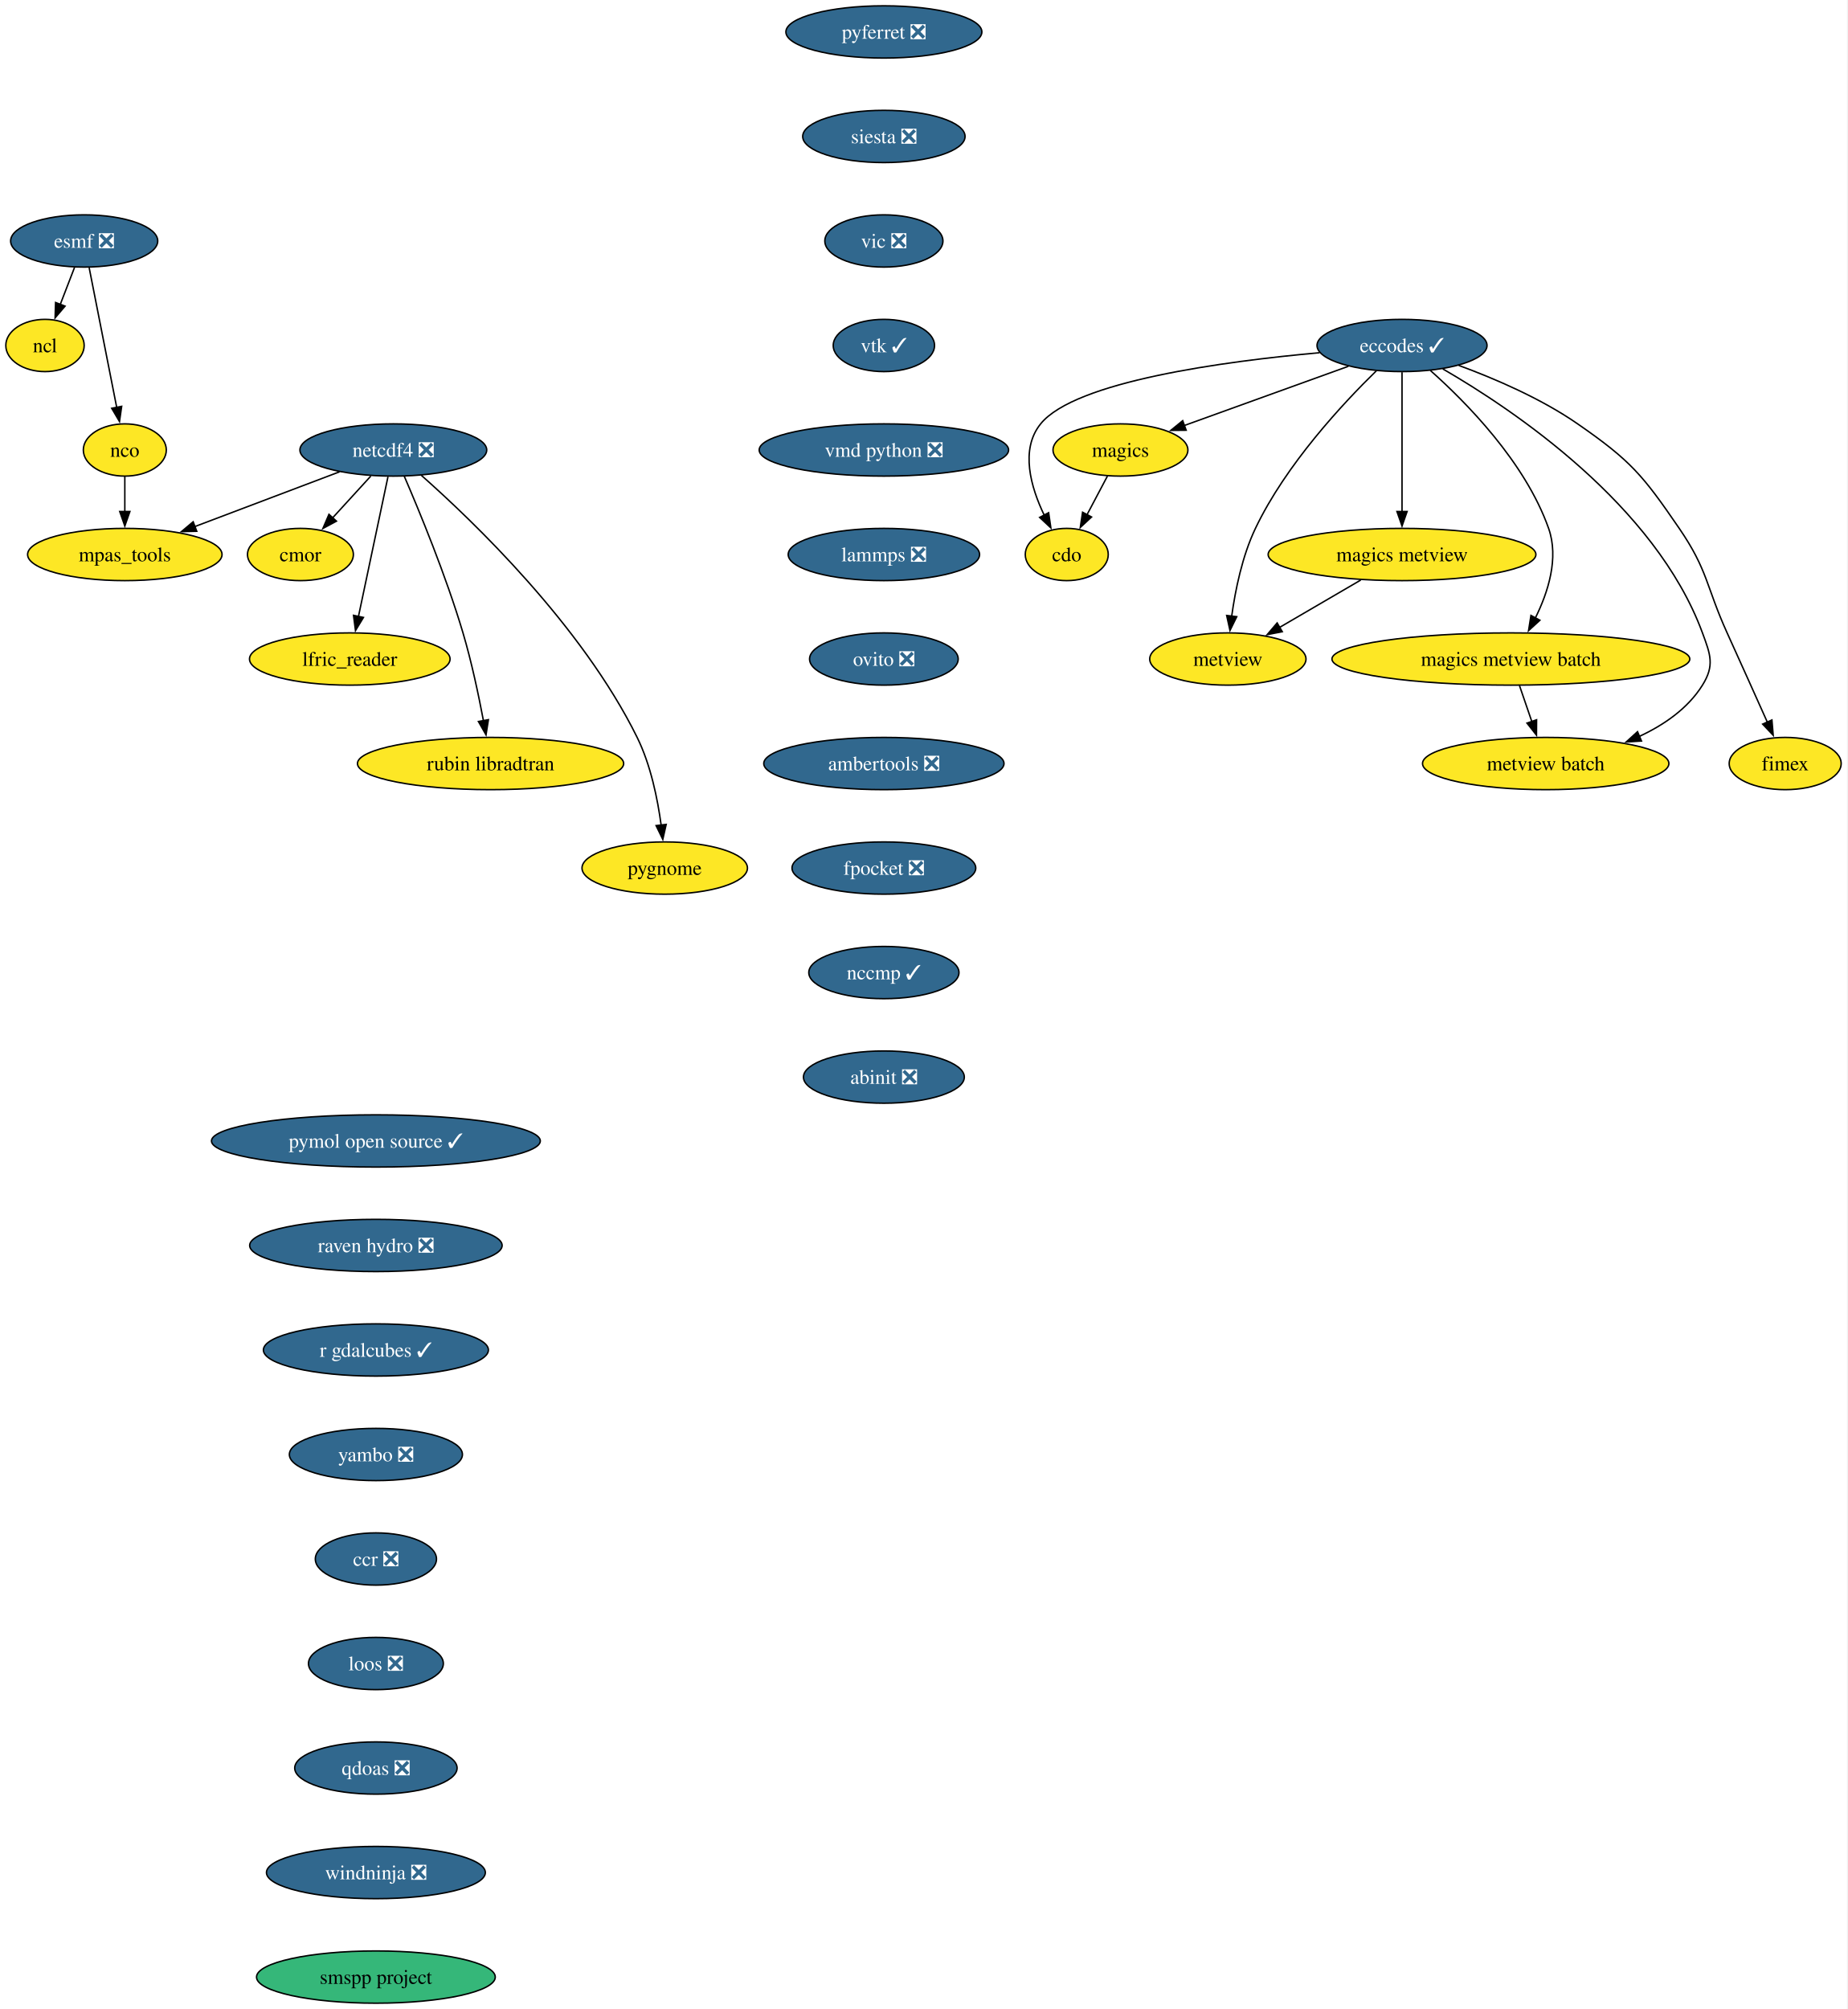
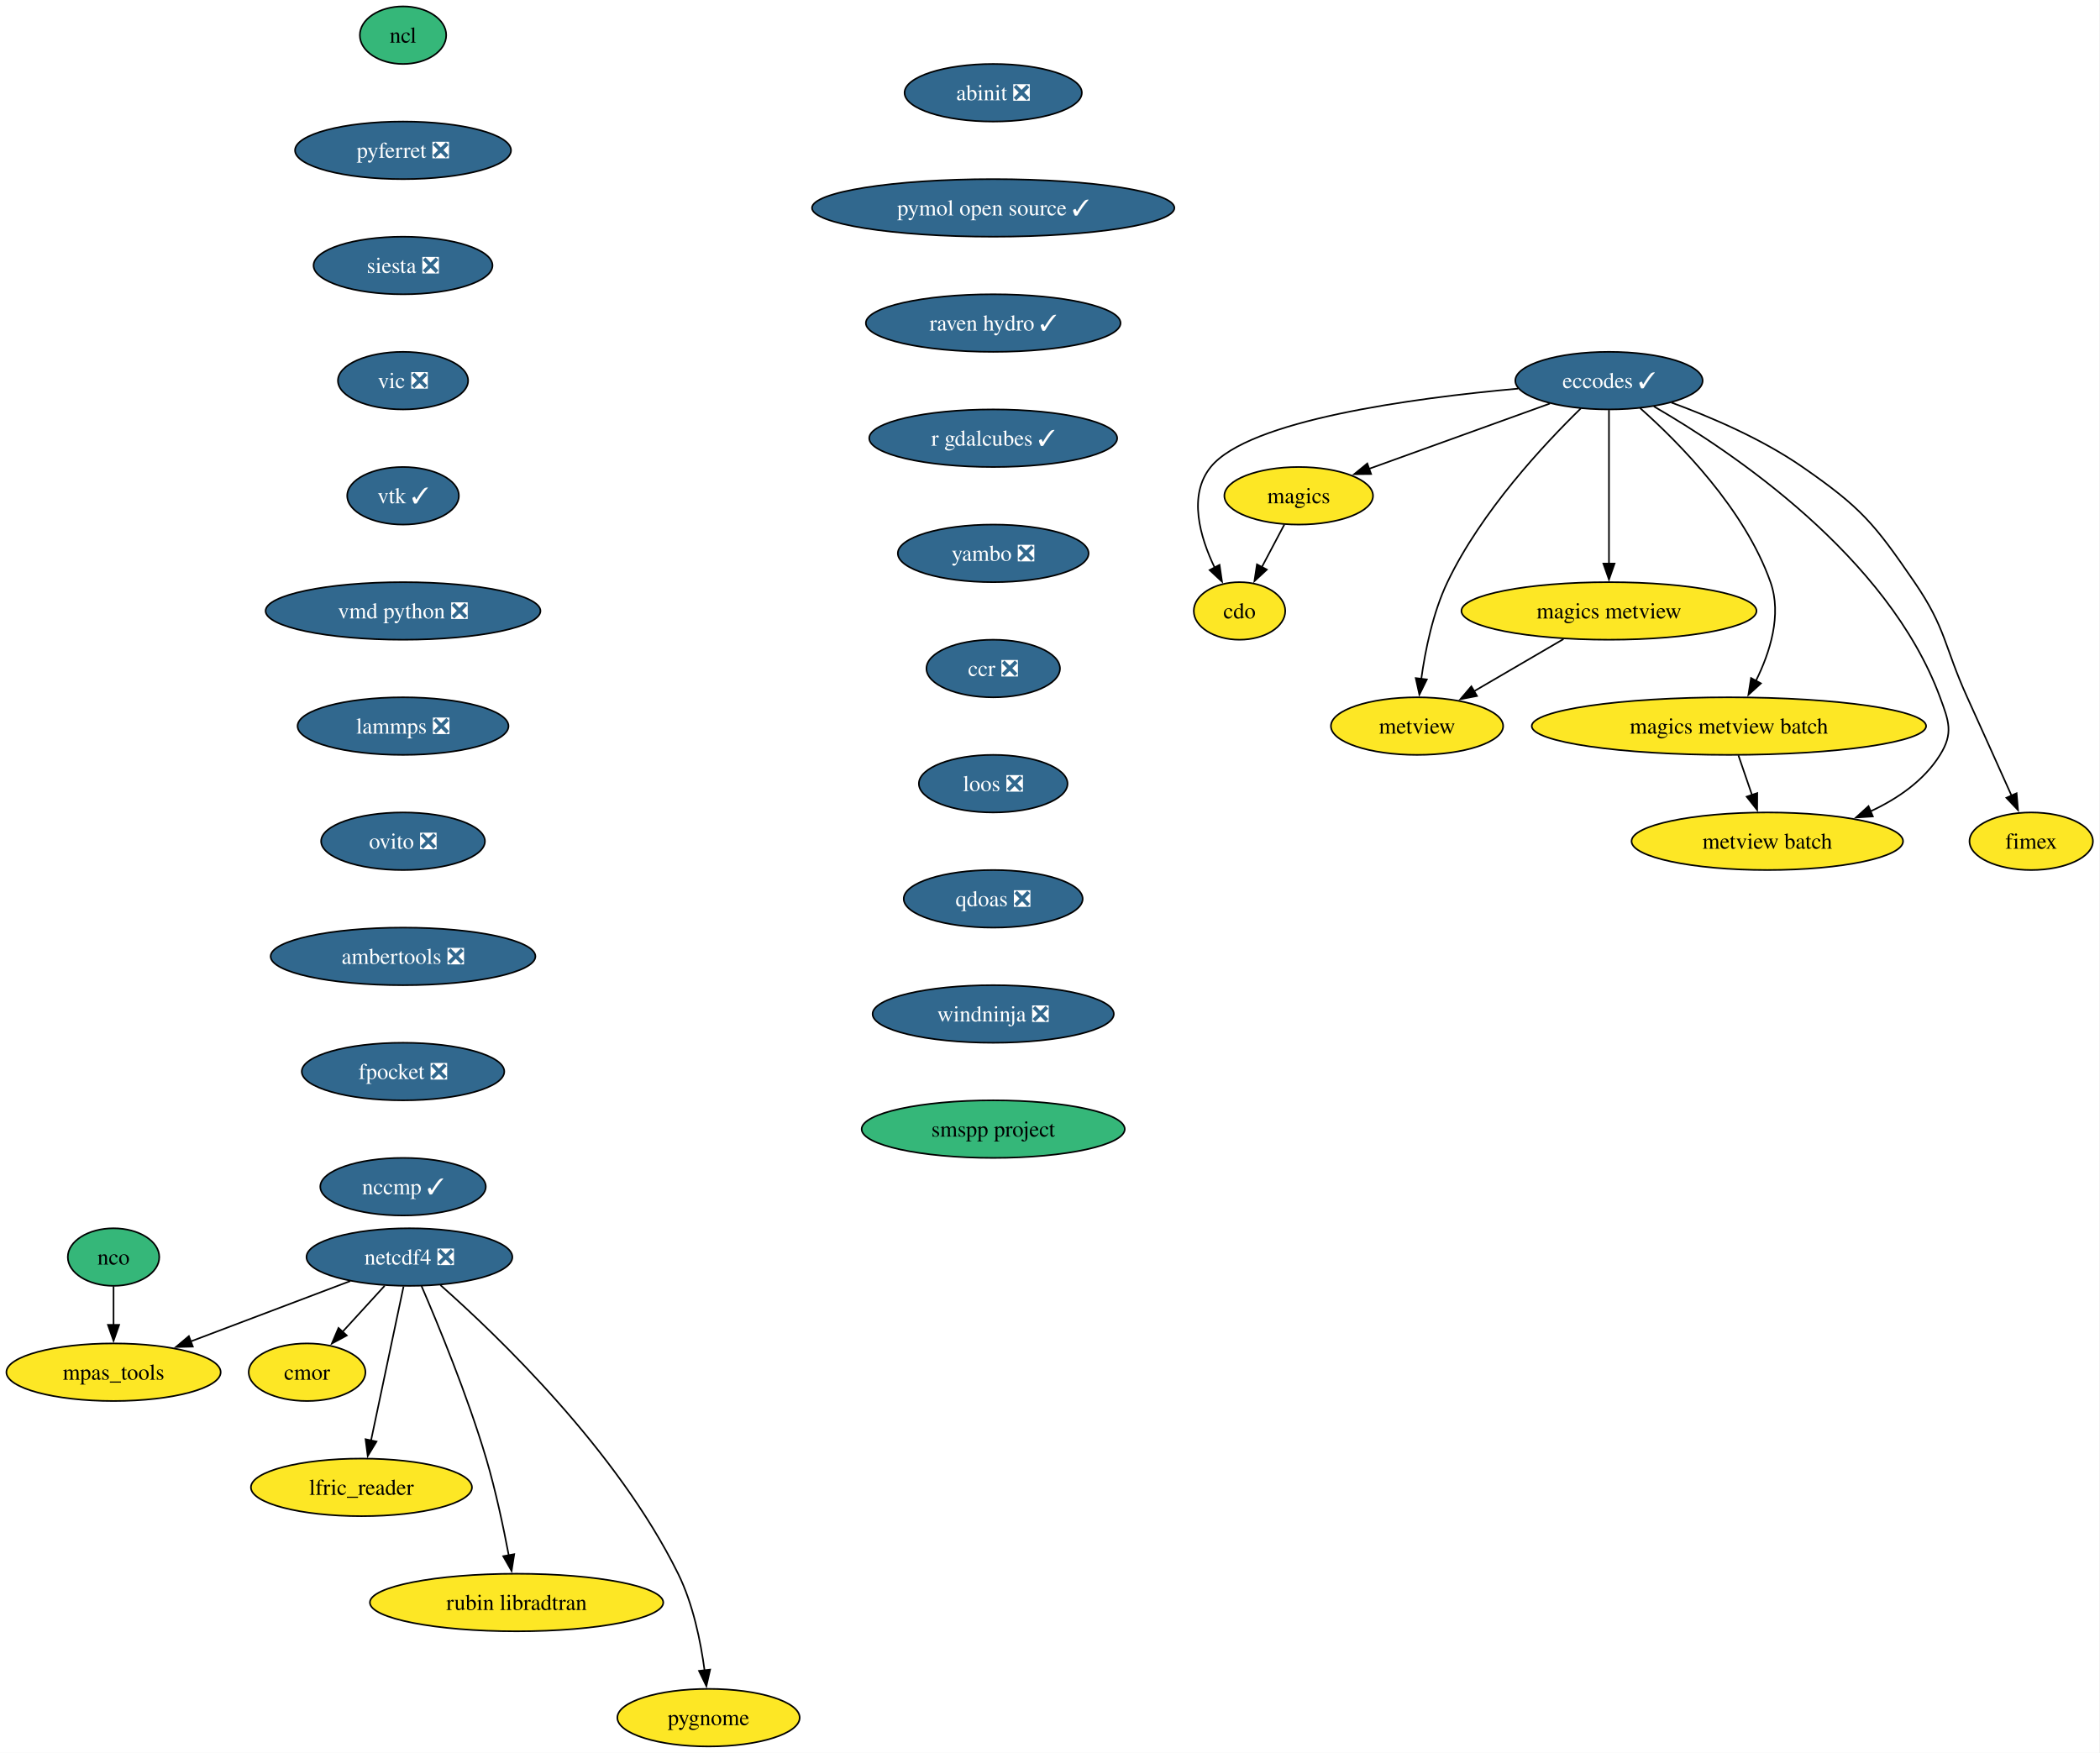
- <svg xmlns="http://www.w3.org/2000/svg" xmlns:xlink="http://www.w3.org/1999/xlink" width="1273pt" height="1384pt" viewBox="0.00 0.00 1273.00 1384.00">
-   <g id="graph0" class="graph" transform="scale(1 1) rotate(0) translate(4 1380)">
-     <polygon fill="white" stroke="none" points="-4,4 -4,-1380 1268.58,-1380 1268.58,4 -4,4" />
+ <svg xmlns="http://www.w3.org/2000/svg" xmlns:xlink="http://www.w3.org/1999/xlink" width="1313pt" height="1096pt" viewBox="0.00 0.00 1313.00 1096.00">
+   <g id="graph0" class="graph" transform="scale(1 1) rotate(0) translate(4 1092)">
+     <polygon fill="white" stroke="none" points="-4,4 -4,-1092 1308.57,-1092 1308.57,4 -4,4" />
    <g id="node1" class="node">
      <g id="a_node1">
        <a xlink:href="https://github.com/conda-forge/cdo-feedstock" xlink:title="cdo">
-           <ellipse fill="#fde725" stroke="black" cx="731" cy="-998" rx="28.59" ry="18" />
-           <text xml:space="preserve" text-anchor="middle" x="731" y="-993.33" font-family="Times,serif" font-size="14.00">cdo</text>
+           <ellipse fill="#fde725" stroke="black" cx="770.99" cy="-710" rx="28.59" ry="18" />
+           <text xml:space="preserve" text-anchor="middle" x="770.99" y="-705.33" font-family="Times,serif" font-size="14.00">cdo</text>
        </a>
      </g>
    </g>
    <g id="node2" class="node">
      <g id="a_node2">
        <a xlink:href="https://github.com/conda-forge/eccodes-feedstock/pull/195" xlink:title="eccodes ✓">
-           <ellipse fill="#31688e" stroke="black" cx="962" cy="-1142" rx="58.57" ry="18" />
-           <text xml:space="preserve" text-anchor="middle" x="962" y="-1137.33" font-family="Times,serif" font-size="14.00" fill="white">eccodes ✓</text>
+           <ellipse fill="#31688e" stroke="black" cx="1001.99" cy="-854" rx="58.57" ry="18" />
+           <text xml:space="preserve" text-anchor="middle" x="1001.99" y="-849.33" font-family="Times,serif" font-size="14.00" fill="white">eccodes ✓</text>
        </a>
      </g>
    </g>
    <g id="edge1" class="edge">
-       <path fill="none" stroke="black" d="M905.16,-1137.01C839.29,-1131.07 736.71,-1117.28 713,-1088 698.69,-1070.32 706.23,-1044.3 715.53,-1024.96" />
-       <polygon fill="black" stroke="black" points="718.51,-1026.81 720.05,-1016.33 712.31,-1023.56 718.51,-1026.81" />
+       <path fill="none" stroke="black" d="M945.15,-849.01C879.28,-843.07 776.7,-829.28 752.99,-800 738.68,-782.32 746.22,-756.3 755.52,-736.96" />
+       <polygon fill="black" stroke="black" points="758.5,-738.81 760.04,-728.33 752.3,-735.56 758.5,-738.81" />
    </g>
    <g id="node3" class="node">
      <g id="a_node3">
        <a xlink:href="https://github.com/conda-forge/magics-feedstock" xlink:title="magics">
-           <ellipse fill="#fde725" stroke="black" cx="768" cy="-1070" rx="46.47" ry="18" />
-           <text xml:space="preserve" text-anchor="middle" x="768" y="-1065.33" font-family="Times,serif" font-size="14.00">magics</text>
+           <ellipse fill="#fde725" stroke="black" cx="807.99" cy="-782" rx="46.47" ry="18" />
+           <text xml:space="preserve" text-anchor="middle" x="807.99" y="-777.33" font-family="Times,serif" font-size="14.00">magics</text>
        </a>
      </g>
    </g>
    <g id="edge2" class="edge">
-       <path fill="none" stroke="black" d="M925.05,-1127.67C892.81,-1116.04 845.98,-1099.14 811.85,-1086.82" />
-       <polygon fill="black" stroke="black" points="813.27,-1083.61 802.67,-1083.51 810.89,-1090.2 813.27,-1083.61" />
+       <path fill="none" stroke="black" d="M965.05,-839.67C932.81,-828.04 885.97,-811.14 851.84,-798.82" />
+       <polygon fill="black" stroke="black" points="853.26,-795.61 842.67,-795.51 850.88,-802.2 853.26,-795.61" />
    </g>
    <g id="node4" class="node">
      <g id="a_node4">
        <a xlink:href="https://github.com/conda-forge/metview-feedstock" xlink:title="metview">
-           <ellipse fill="#fde725" stroke="black" cx="842" cy="-926" rx="53.84" ry="18" />
-           <text xml:space="preserve" text-anchor="middle" x="842" y="-921.33" font-family="Times,serif" font-size="14.00">metview</text>
+           <ellipse fill="#fde725" stroke="black" cx="881.99" cy="-638" rx="53.84" ry="18" />
+           <text xml:space="preserve" text-anchor="middle" x="881.99" y="-633.33" font-family="Times,serif" font-size="14.00">metview</text>
        </a>
      </g>
    </g>
    <g id="edge3" class="edge">
-       <path fill="none" stroke="black" d="M944.38,-1124.61C921.5,-1102.3 882.02,-1060.07 861,-1016 851.89,-996.91 847.12,-973.44 844.63,-955.4" />
-       <polygon fill="black" stroke="black" points="848.13,-955.17 843.46,-945.66 841.18,-956.01 848.13,-955.17" />
+       <path fill="none" stroke="black" d="M984.37,-836.61C961.49,-814.3 922.01,-772.07 900.99,-728 891.89,-708.91 887.11,-685.44 884.62,-667.4" />
+       <polygon fill="black" stroke="black" points="888.12,-667.17 883.45,-657.66 881.17,-668.01 888.12,-667.17" />
    </g>
    <g id="node5" class="node">
      <g id="a_node5">
        <a xlink:href="https://github.com/conda-forge/magics-metview-feedstock" xlink:title="magics metview">
-           <ellipse fill="#fde725" stroke="black" cx="962" cy="-998" rx="92.25" ry="18" />
-           <text xml:space="preserve" text-anchor="middle" x="962" y="-993.33" font-family="Times,serif" font-size="14.00">magics metview</text>
+           <ellipse fill="#fde725" stroke="black" cx="1001.99" cy="-710" rx="92.25" ry="18" />
+           <text xml:space="preserve" text-anchor="middle" x="1001.99" y="-705.33" font-family="Times,serif" font-size="14.00">magics metview</text>
        </a>
      </g>
    </g>
    <g id="edge4" class="edge">
-       <path fill="none" stroke="black" d="M962,-1123.59C962,-1099.61 962,-1056.14 962,-1027.42" />
-       <polygon fill="black" stroke="black" points="965.5,-1027.62 962,-1017.62 958.5,-1027.62 965.5,-1027.62" />
+       <path fill="none" stroke="black" d="M1001.99,-835.59C1001.99,-811.61 1001.99,-768.14 1001.99,-739.42" />
+       <polygon fill="black" stroke="black" points="1005.49,-739.62 1001.99,-729.62 998.49,-739.62 1005.49,-739.62" />
    </g>
    <g id="node6" class="node">
      <g id="a_node6">
        <a xlink:href="https://github.com/conda-forge/magics-metview-batch-feedstock" xlink:title="magics metview batch">
-           <ellipse fill="#fde725" stroke="black" cx="1037" cy="-926" rx="123.29" ry="18" />
-           <text xml:space="preserve" text-anchor="middle" x="1037" y="-921.33" font-family="Times,serif" font-size="14.00">magics metview batch</text>
+           <ellipse fill="#fde725" stroke="black" cx="1076.99" cy="-638" rx="123.29" ry="18" />
+           <text xml:space="preserve" text-anchor="middle" x="1076.99" y="-633.33" font-family="Times,serif" font-size="14.00">magics metview batch</text>
        </a>
      </g>
    </g>
    <g id="edge5" class="edge">
-       <path fill="none" stroke="black" d="M981.47,-1124.83C1005.97,-1103.07 1046.82,-1061.77 1063,-1016 1070.23,-995.54 1062.64,-971.96 1053.83,-954.2" />
-       <polygon fill="black" stroke="black" points="1057,-952.71 1049.18,-945.57 1050.84,-956.04 1057,-952.71" />
+       <path fill="none" stroke="black" d="M1021.46,-836.83C1045.97,-815.07 1086.81,-773.77 1102.99,-728 1110.22,-707.54 1102.63,-683.96 1093.82,-666.2" />
+       <polygon fill="black" stroke="black" points="1097,-664.71 1089.17,-657.57 1090.83,-668.04 1097,-664.71" />
    </g>
    <g id="node7" class="node">
      <g id="a_node7">
        <a xlink:href="https://github.com/conda-forge/metview-batch-feedstock" xlink:title="metview batch">
-           <ellipse fill="#fde725" stroke="black" cx="1061" cy="-854" rx="84.88" ry="18" />
-           <text xml:space="preserve" text-anchor="middle" x="1061" y="-849.33" font-family="Times,serif" font-size="14.00">metview batch</text>
+           <ellipse fill="#fde725" stroke="black" cx="1100.99" cy="-566" rx="84.88" ry="18" />
+           <text xml:space="preserve" text-anchor="middle" x="1100.99" y="-561.33" font-family="Times,serif" font-size="14.00">metview batch</text>
        </a>
      </g>
    </g>
    <g id="edge6" class="edge">
-       <path fill="none" stroke="black" d="M990.06,-1125.88C1038.67,-1097.77 1136.46,-1032.2 1169,-944 1174.54,-928.99 1177.46,-921.58 1169,-908 1158.93,-891.85 1142.35,-880.48 1125.17,-872.54" />
-       <polygon fill="black" stroke="black" points="1126.99,-869.51 1116.42,-868.83 1124.26,-875.95 1126.99,-869.51" />
+       <path fill="none" stroke="black" d="M1030.05,-837.88C1078.66,-809.77 1176.45,-744.2 1208.99,-656 1214.53,-640.99 1217.45,-633.58 1208.99,-620 1198.93,-603.85 1182.35,-592.48 1165.16,-584.54" />
+       <polygon fill="black" stroke="black" points="1166.98,-581.51 1156.41,-580.83 1164.26,-587.95 1166.98,-581.51" />
    </g>
    <g id="node8" class="node">
      <g id="a_node8">
        <a xlink:href="https://github.com/conda-forge/fimex-feedstock" xlink:title="fimex">
-           <ellipse fill="#fde725" stroke="black" cx="1226" cy="-854" rx="38.58" ry="18" />
-           <text xml:space="preserve" text-anchor="middle" x="1226" y="-849.33" font-family="Times,serif" font-size="14.00">fimex</text>
+           <ellipse fill="#fde725" stroke="black" cx="1265.99" cy="-566" rx="38.58" ry="18" />
+           <text xml:space="preserve" text-anchor="middle" x="1265.99" y="-561.33" font-family="Times,serif" font-size="14.00">fimex</text>
        </a>
      </g>
    </g>
    <g id="edge7" class="edge">
-       <path fill="none" stroke="black" d="M1001.04,-1128.29C1025.78,-1119.21 1057.74,-1105.51 1083,-1088 1119.68,-1062.57 1127.78,-1052.82 1153,-1016 1172.89,-986.96 1171.45,-976.05 1186,-944 1195.35,-923.4 1205.83,-900.08 1213.71,-882.48" />
-       <polygon fill="black" stroke="black" points="1216.86,-884.02 1217.75,-873.46 1210.47,-881.16 1216.86,-884.02" />
+       <path fill="none" stroke="black" d="M1041.03,-840.29C1065.77,-831.21 1097.74,-817.51 1122.99,-800 1159.67,-774.57 1167.77,-764.82 1192.99,-728 1212.88,-698.96 1211.44,-688.05 1225.99,-656 1235.34,-635.4 1245.82,-612.08 1253.71,-594.48" />
+       <polygon fill="black" stroke="black" points="1256.85,-596.02 1257.74,-585.46 1250.46,-593.16 1256.85,-596.02" />
    </g>
    <g id="edge8" class="edge">
-       <path fill="none" stroke="black" d="M759.04,-1052.05C754.8,-1044.03 749.64,-1034.26 744.9,-1025.3" />
-       <polygon fill="black" stroke="black" points="748.09,-1023.85 740.33,-1016.65 741.91,-1027.12 748.09,-1023.85" />
+       <path fill="none" stroke="black" d="M799.04,-764.05C794.79,-756.03 789.63,-746.26 784.89,-737.3" />
+       <polygon fill="black" stroke="black" points="788.09,-735.85 780.32,-728.65 781.9,-739.12 788.09,-735.85" />
    </g>
    <g id="edge9" class="edge">
-       <path fill="none" stroke="black" d="M933.56,-980.41C916.8,-970.63 895.44,-958.17 877.57,-947.75" />
-       <polygon fill="black" stroke="black" points="879.49,-944.82 869.09,-942.8 875.96,-950.86 879.49,-944.82" />
+       <path fill="none" stroke="black" d="M973.55,-692.41C956.79,-682.63 935.43,-670.17 917.56,-659.75" />
+       <polygon fill="black" stroke="black" points="919.48,-656.82 909.08,-654.8 915.95,-662.86 919.48,-656.82" />
    </g>
    <g id="edge10" class="edge">
-       <path fill="none" stroke="black" d="M1042.93,-907.7C1045.49,-900.24 1048.55,-891.32 1051.41,-882.97" />
-       <polygon fill="black" stroke="black" points="1054.71,-884.13 1054.64,-873.54 1048.09,-881.86 1054.71,-884.13" />
+       <path fill="none" stroke="black" d="M1082.92,-619.7C1085.48,-612.24 1088.54,-603.32 1091.4,-594.97" />
+       <polygon fill="black" stroke="black" points="1094.7,-596.13 1094.64,-585.54 1088.08,-593.86 1094.7,-596.13" />
    </g>
    <g id="node9" class="node">
      <g id="a_node9">
-         <a xlink:href="https://github.com/conda-forge/esmf-feedstock/pull/137" xlink:title="esmf ❎">
-           <ellipse fill="#31688e" stroke="black" cx="54" cy="-1214" rx="50.68" ry="18" />
-           <text xml:space="preserve" text-anchor="middle" x="54" y="-1209.32" font-family="Times,serif" font-size="14.00" fill="white">esmf ❎</text>
+         <a xlink:href="https://github.com/conda-forge/ncl-feedstock" xlink:title="ncl">
+           <ellipse fill="#35b779" stroke="black" cx="247.99" cy="-1070" rx="27" ry="18" />
+           <text xml:space="preserve" text-anchor="middle" x="247.99" y="-1065.33" font-family="Times,serif" font-size="14.00">ncl</text>
        </a>
      </g>
    </g>
    <g id="node10" class="node">
      <g id="a_node10">
-         <a xlink:href="https://github.com/conda-forge/ncl-feedstock" xlink:title="ncl">
-           <ellipse fill="#fde725" stroke="black" cx="27" cy="-1142" rx="27" ry="18" />
-           <text xml:space="preserve" text-anchor="middle" x="27" y="-1137.33" font-family="Times,serif" font-size="14.00">ncl</text>
-         </a>
-       </g>
-     </g>
-     <g id="edge11" class="edge">
-       <path fill="none" stroke="black" d="M47.33,-1195.7C44.37,-1188.04 40.83,-1178.85 37.53,-1170.3" />
-       <polygon fill="black" stroke="black" points="40.82,-1169.1 33.96,-1161.03 34.29,-1171.62 40.82,-1169.1" />
+         <a xlink:href="https://github.com/conda-forge/pyferret-feedstock/pull/117" xlink:title="pyferret ❎">
+           <ellipse fill="#31688e" stroke="black" cx="247.99" cy="-998" rx="67.52" ry="18" />
+           <text xml:space="preserve" text-anchor="middle" x="247.99" y="-993.33" font-family="Times,serif" font-size="14.00" fill="white">pyferret ❎</text>
+         </a>
+       </g>
+     </g>
+     <g id="node18" class="node">
+       <g id="a_node18">
+         <a xlink:href="https://github.com/conda-forge/siesta-feedstock/pull/79" xlink:title="siesta ❎">
+           <ellipse fill="#31688e" stroke="black" cx="247.99" cy="-926" rx="55.94" ry="18" />
+           <text xml:space="preserve" text-anchor="middle" x="247.99" y="-921.33" font-family="Times,serif" font-size="14.00" fill="white">siesta ❎</text>
+         </a>
+       </g>
    </g>
    <g id="node11" class="node">
      <g id="a_node11">
        <a xlink:href="https://github.com/conda-forge/nco-feedstock" xlink:title="nco">
-           <ellipse fill="#fde725" stroke="black" cx="82" cy="-1070" rx="28.59" ry="18" />
-           <text xml:space="preserve" text-anchor="middle" x="82" y="-1065.33" font-family="Times,serif" font-size="14.00">nco</text>
-         </a>
-       </g>
-     </g>
-     <g id="edge12" class="edge">
-       <path fill="none" stroke="black" d="M57.43,-1195.59C62.18,-1171.5 70.81,-1127.75 76.47,-1099.03" />
-       <polygon fill="black" stroke="black" points="79.83,-1100.08 78.33,-1089.6 72.96,-1098.73 79.83,-1100.08" />
+           <ellipse fill="#35b779" stroke="black" cx="66.99" cy="-306" rx="28.59" ry="18" />
+           <text xml:space="preserve" text-anchor="middle" x="66.99" y="-301.32" font-family="Times,serif" font-size="14.00">nco</text>
+         </a>
+       </g>
    </g>
    <g id="node12" class="node">
      <g id="a_node12">
        <a xlink:href="https://github.com/conda-forge/mpas_tools-feedstock" xlink:title="mpas_tools">
-           <ellipse fill="#fde725" stroke="black" cx="82" cy="-998" rx="66.99" ry="18" />
-           <text xml:space="preserve" text-anchor="middle" x="82" y="-993.33" font-family="Times,serif" font-size="14.00">mpas_tools</text>
-         </a>
-       </g>
-     </g>
-     <g id="edge13" class="edge">
-       <path fill="none" stroke="black" d="M82,-1051.7C82,-1044.41 82,-1035.73 82,-1027.54" />
-       <polygon fill="black" stroke="black" points="85.5,-1027.62 82,-1017.62 78.5,-1027.62 85.5,-1027.62" />
+           <ellipse fill="#fde725" stroke="black" cx="66.99" cy="-234" rx="66.99" ry="18" />
+           <text xml:space="preserve" text-anchor="middle" x="66.99" y="-229.32" font-family="Times,serif" font-size="14.00">mpas_tools</text>
+         </a>
+       </g>
+     </g>
+     <g id="edge12" class="edge">
+       <path fill="none" stroke="black" d="M66.99,-287.7C66.99,-280.41 66.99,-271.73 66.99,-263.54" />
+       <polygon fill="black" stroke="black" points="70.49,-263.62 66.99,-253.62 63.49,-263.62 70.49,-263.62" />
    </g>
    <g id="node13" class="node">
      <g id="a_node13">
        <a xlink:href="https://github.com/conda-forge/netcdf4-feedstock/pull/185" xlink:title="netcdf4 ❎">
-           <ellipse fill="#31688e" stroke="black" cx="267" cy="-1070" rx="64.36" ry="18" />
-           <text xml:space="preserve" text-anchor="middle" x="267" y="-1065.33" font-family="Times,serif" font-size="14.00" fill="white">netcdf4 ❎</text>
-         </a>
-       </g>
-     </g>
-     <g id="edge14" class="edge">
-       <path fill="none" stroke="black" d="M230.01,-1055C201.33,-1044.15 161.37,-1029.03 130.19,-1017.23" />
-       <polygon fill="black" stroke="black" points="131.57,-1014.01 120.98,-1013.75 129.09,-1020.56 131.57,-1014.01" />
+           <ellipse fill="#31688e" stroke="black" cx="251.99" cy="-306" rx="64.36" ry="18" />
+           <text xml:space="preserve" text-anchor="middle" x="251.99" y="-301.32" font-family="Times,serif" font-size="14.00" fill="white">netcdf4 ❎</text>
+         </a>
+       </g>
+     </g>
+     <g id="edge13" class="edge">
+       <path fill="none" stroke="black" d="M215,-291C186.33,-280.15 146.36,-265.03 115.18,-253.23" />
+       <polygon fill="black" stroke="black" points="116.56,-250.01 105.97,-249.75 114.09,-256.56 116.56,-250.01" />
    </g>
    <g id="node14" class="node">
      <g id="a_node14">
        <a xlink:href="https://github.com/conda-forge/cmor-feedstock" xlink:title="cmor">
-           <ellipse fill="#fde725" stroke="black" cx="203" cy="-998" rx="36.48" ry="18" />
-           <text xml:space="preserve" text-anchor="middle" x="203" y="-993.33" font-family="Times,serif" font-size="14.00">cmor</text>
-         </a>
-       </g>
-     </g>
-     <g id="edge15" class="edge">
-       <path fill="none" stroke="black" d="M251.51,-1052.05C243.58,-1043.38 233.78,-1032.67 225.08,-1023.15" />
-       <polygon fill="black" stroke="black" points="227.82,-1020.97 218.49,-1015.95 222.66,-1025.69 227.82,-1020.97" />
+           <ellipse fill="#fde725" stroke="black" cx="187.99" cy="-234" rx="36.48" ry="18" />
+           <text xml:space="preserve" text-anchor="middle" x="187.99" y="-229.32" font-family="Times,serif" font-size="14.00">cmor</text>
+         </a>
+       </g>
+     </g>
+     <g id="edge14" class="edge">
+       <path fill="none" stroke="black" d="M236.5,-288.05C228.57,-279.38 218.78,-268.67 210.07,-259.15" />
+       <polygon fill="black" stroke="black" points="212.82,-256.97 203.49,-251.95 207.65,-261.69 212.82,-256.97" />
    </g>
    <g id="node15" class="node">
      <g id="a_node15">
        <a xlink:href="https://github.com/conda-forge/lfric_reader-feedstock" xlink:title="lfric_reader">
-           <ellipse fill="#fde725" stroke="black" cx="237" cy="-926" rx="69.1" ry="18" />
-           <text xml:space="preserve" text-anchor="middle" x="237" y="-921.33" font-family="Times,serif" font-size="14.00">lfric_reader</text>
-         </a>
-       </g>
-     </g>
-     <g id="edge16" class="edge">
-       <path fill="none" stroke="black" d="M263.32,-1051.59C258.23,-1027.5 248.99,-983.75 242.92,-955.03" />
-       <polygon fill="black" stroke="black" points="246.42,-954.65 240.93,-945.59 239.57,-956.1 246.42,-954.65" />
+           <ellipse fill="#fde725" stroke="black" cx="221.99" cy="-162" rx="69.1" ry="18" />
+           <text xml:space="preserve" text-anchor="middle" x="221.99" y="-157.32" font-family="Times,serif" font-size="14.00">lfric_reader</text>
+         </a>
+       </g>
+     </g>
+     <g id="edge15" class="edge">
+       <path fill="none" stroke="black" d="M248.31,-287.59C243.23,-263.5 233.98,-219.75 227.92,-191.03" />
+       <polygon fill="black" stroke="black" points="231.41,-190.65 225.92,-181.59 224.56,-192.1 231.41,-190.65" />
    </g>
    <g id="node16" class="node">
      <g id="a_node16">
        <a xlink:href="https://github.com/conda-forge/rubin-libradtran-feedstock" xlink:title="rubin libradtran">
-           <ellipse fill="#fde725" stroke="black" cx="334" cy="-854" rx="91.72" ry="18" />
-           <text xml:space="preserve" text-anchor="middle" x="334" y="-849.33" font-family="Times,serif" font-size="14.00">rubin libradtran</text>
-         </a>
-       </g>
-     </g>
-     <g id="edge17" class="edge">
-       <path fill="none" stroke="black" d="M274.55,-1051.9C284.83,-1028.1 303.29,-983.45 315,-944 320.92,-924.06 325.77,-901.1 329.09,-883.49" />
-       <polygon fill="black" stroke="black" points="332.52,-884.22 330.87,-873.75 325.63,-882.96 332.52,-884.22" />
+           <ellipse fill="#fde725" stroke="black" cx="318.99" cy="-90" rx="91.72" ry="18" />
+           <text xml:space="preserve" text-anchor="middle" x="318.99" y="-85.33" font-family="Times,serif" font-size="14.00">rubin libradtran</text>
+         </a>
+       </g>
+     </g>
+     <g id="edge16" class="edge">
+       <path fill="none" stroke="black" d="M259.54,-287.9C269.82,-264.1 288.29,-219.45 299.99,-180 305.91,-160.06 310.76,-137.1 314.09,-119.49" />
+       <polygon fill="black" stroke="black" points="317.51,-120.22 315.86,-109.75 310.62,-118.96 317.51,-120.22" />
    </g>
    <g id="node17" class="node">
      <g id="a_node17">
        <a xlink:href="https://github.com/conda-forge/pygnome-feedstock" xlink:title="pygnome">
-           <ellipse fill="#fde725" stroke="black" cx="454" cy="-782" rx="57" ry="18" />
-           <text xml:space="preserve" text-anchor="middle" x="454" y="-777.33" font-family="Times,serif" font-size="14.00">pygnome</text>
-         </a>
-       </g>
-     </g>
-     <g id="edge18" class="edge">
-       <path fill="none" stroke="black" d="M286.37,-1052.49C321.8,-1021.14 396.92,-949.2 435,-872 444.36,-853.03 449.12,-829.56 451.54,-811.48" />
-       <polygon fill="black" stroke="black" points="455,-812.06 452.67,-801.72 448.05,-811.25 455,-812.06" />
-     </g>
-     <g id="node18" class="node">
-       <g id="a_node18">
-         <a xlink:href="https://github.com/conda-forge/pyferret-feedstock/pull/117" xlink:title="pyferret ❎">
-           <ellipse fill="#31688e" stroke="black" cx="605" cy="-1358" rx="67.52" ry="18" />
-           <text xml:space="preserve" text-anchor="middle" x="605" y="-1353.32" font-family="Times,serif" font-size="14.00" fill="white">pyferret ❎</text>
-         </a>
-       </g>
+           <ellipse fill="#fde725" stroke="black" cx="438.99" cy="-18" rx="57" ry="18" />
+           <text xml:space="preserve" text-anchor="middle" x="438.99" y="-13.32" font-family="Times,serif" font-size="14.00">pygnome</text>
+         </a>
+       </g>
+     </g>
+     <g id="edge17" class="edge">
+       <path fill="none" stroke="black" d="M271.36,-288.49C306.8,-257.14 381.92,-185.2 419.99,-108 429.35,-89.03 434.12,-65.56 436.53,-47.48" />
+       <polygon fill="black" stroke="black" points="439.99,-48.06 437.66,-37.72 433.04,-47.25 439.99,-48.06" />
    </g>
    <g id="node19" class="node">
      <g id="a_node19">
-         <a xlink:href="https://github.com/conda-forge/siesta-feedstock/pull/79" xlink:title="siesta ❎">
-           <ellipse fill="#31688e" stroke="black" cx="605" cy="-1286" rx="55.94" ry="18" />
-           <text xml:space="preserve" text-anchor="middle" x="605" y="-1281.32" font-family="Times,serif" font-size="14.00" fill="white">siesta ❎</text>
+         <a xlink:href="https://github.com/conda-forge/vic-feedstock/pull/26" xlink:title="vic ❎">
+           <ellipse fill="#31688e" stroke="black" cx="247.99" cy="-854" rx="40.69" ry="18" />
+           <text xml:space="preserve" text-anchor="middle" x="247.99" y="-849.33" font-family="Times,serif" font-size="14.00" fill="white">vic ❎</text>
        </a>
      </g>
    </g>
    <g id="node20" class="node">
      <g id="a_node20">
-         <a xlink:href="https://github.com/conda-forge/vic-feedstock/pull/26" xlink:title="vic ❎">
-           <ellipse fill="#31688e" stroke="black" cx="605" cy="-1214" rx="40.69" ry="18" />
-           <text xml:space="preserve" text-anchor="middle" x="605" y="-1209.32" font-family="Times,serif" font-size="14.00" fill="white">vic ❎</text>
+         <a xlink:href="https://github.com/conda-forge/vtk-feedstock/pull/427" xlink:title="vtk ✓">
+           <ellipse fill="#31688e" stroke="black" cx="247.99" cy="-782" rx="34.9" ry="18" />
+           <text xml:space="preserve" text-anchor="middle" x="247.99" y="-777.33" font-family="Times,serif" font-size="14.00" fill="white">vtk ✓</text>
        </a>
      </g>
    </g>
    <g id="node21" class="node">
      <g id="a_node21">
-         <a xlink:href="https://github.com/conda-forge/vtk-feedstock/pull/427" xlink:title="vtk ✓">
-           <ellipse fill="#31688e" stroke="black" cx="605" cy="-1142" rx="34.9" ry="18" />
-           <text xml:space="preserve" text-anchor="middle" x="605" y="-1137.33" font-family="Times,serif" font-size="14.00" fill="white">vtk ✓</text>
+         <a xlink:href="https://github.com/conda-forge/vmd-python-feedstock/pull/48" xlink:title="vmd python ❎">
+           <ellipse fill="#31688e" stroke="black" cx="247.99" cy="-710" rx="85.93" ry="18" />
+           <text xml:space="preserve" text-anchor="middle" x="247.99" y="-705.33" font-family="Times,serif" font-size="14.00" fill="white">vmd python ❎</text>
        </a>
      </g>
    </g>
    <g id="node22" class="node">
      <g id="a_node22">
-         <a xlink:href="https://github.com/conda-forge/vmd-python-feedstock/pull/48" xlink:title="vmd python ❎">
-           <ellipse fill="#31688e" stroke="black" cx="605" cy="-1070" rx="85.93" ry="18" />
-           <text xml:space="preserve" text-anchor="middle" x="605" y="-1065.33" font-family="Times,serif" font-size="14.00" fill="white">vmd python ❎</text>
+         <a xlink:href="https://github.com/conda-forge/lammps-feedstock/pull/238" xlink:title="lammps ❎">
+           <ellipse fill="#31688e" stroke="black" cx="247.99" cy="-638" rx="65.94" ry="18" />
+           <text xml:space="preserve" text-anchor="middle" x="247.99" y="-633.33" font-family="Times,serif" font-size="14.00" fill="white">lammps ❎</text>
        </a>
      </g>
    </g>
    <g id="node23" class="node">
      <g id="a_node23">
-         <a xlink:href="https://github.com/conda-forge/lammps-feedstock/pull/238" xlink:title="lammps ❎">
-           <ellipse fill="#31688e" stroke="black" cx="605" cy="-998" rx="65.94" ry="18" />
-           <text xml:space="preserve" text-anchor="middle" x="605" y="-993.33" font-family="Times,serif" font-size="14.00" fill="white">lammps ❎</text>
+         <a xlink:href="https://github.com/conda-forge/ovito-feedstock/pull/126" xlink:title="ovito ❎">
+           <ellipse fill="#31688e" stroke="black" cx="247.99" cy="-566" rx="51.21" ry="18" />
+           <text xml:space="preserve" text-anchor="middle" x="247.99" y="-561.33" font-family="Times,serif" font-size="14.00" fill="white">ovito ❎</text>
        </a>
      </g>
    </g>
    <g id="node24" class="node">
      <g id="a_node24">
-         <a xlink:href="https://github.com/conda-forge/ovito-feedstock/pull/126" xlink:title="ovito ❎">
-           <ellipse fill="#31688e" stroke="black" cx="605" cy="-926" rx="51.21" ry="18" />
-           <text xml:space="preserve" text-anchor="middle" x="605" y="-921.33" font-family="Times,serif" font-size="14.00" fill="white">ovito ❎</text>
+         <a xlink:href="https://github.com/conda-forge/ambertools-feedstock/pull/186" xlink:title="ambertools ❎">
+           <ellipse fill="#31688e" stroke="black" cx="247.99" cy="-494" rx="82.77" ry="18" />
+           <text xml:space="preserve" text-anchor="middle" x="247.99" y="-489.32" font-family="Times,serif" font-size="14.00" fill="white">ambertools ❎</text>
        </a>
      </g>
    </g>
    <g id="node25" class="node">
      <g id="a_node25">
-         <a xlink:href="https://github.com/conda-forge/ambertools-feedstock/pull/186" xlink:title="ambertools ❎">
-           <ellipse fill="#31688e" stroke="black" cx="605" cy="-854" rx="82.77" ry="18" />
-           <text xml:space="preserve" text-anchor="middle" x="605" y="-849.33" font-family="Times,serif" font-size="14.00" fill="white">ambertools ❎</text>
+         <a xlink:href="https://github.com/conda-forge/fpocket-feedstock/pull/40" xlink:title="fpocket ❎">
+           <ellipse fill="#31688e" stroke="black" cx="247.99" cy="-422" rx="63.31" ry="18" />
+           <text xml:space="preserve" text-anchor="middle" x="247.99" y="-417.32" font-family="Times,serif" font-size="14.00" fill="white">fpocket ❎</text>
        </a>
      </g>
    </g>
    <g id="node26" class="node">
      <g id="a_node26">
-         <a xlink:href="https://github.com/conda-forge/fpocket-feedstock/pull/40" xlink:title="fpocket ❎">
-           <ellipse fill="#31688e" stroke="black" cx="605" cy="-782" rx="63.31" ry="18" />
-           <text xml:space="preserve" text-anchor="middle" x="605" y="-777.33" font-family="Times,serif" font-size="14.00" fill="white">fpocket ❎</text>
+         <a xlink:href="https://github.com/conda-forge/nccmp-feedstock/pull/26" xlink:title="nccmp ✓">
+           <ellipse fill="#31688e" stroke="black" cx="247.99" cy="-350" rx="51.74" ry="18" />
+           <text xml:space="preserve" text-anchor="middle" x="247.99" y="-345.32" font-family="Times,serif" font-size="14.00" fill="white">nccmp ✓</text>
        </a>
      </g>
    </g>
    <g id="node27" class="node">
      <g id="a_node27">
-         <a xlink:href="https://github.com/conda-forge/nccmp-feedstock/pull/26" xlink:title="nccmp ✓">
-           <ellipse fill="#31688e" stroke="black" cx="605" cy="-710" rx="51.74" ry="18" />
-           <text xml:space="preserve" text-anchor="middle" x="605" y="-705.33" font-family="Times,serif" font-size="14.00" fill="white">nccmp ✓</text>
+         <a xlink:href="https://github.com/conda-forge/abinit-feedstock/pull/75" xlink:title="abinit ❎">
+           <ellipse fill="#31688e" stroke="black" cx="616.99" cy="-1034" rx="55.42" ry="18" />
+           <text xml:space="preserve" text-anchor="middle" x="616.99" y="-1029.33" font-family="Times,serif" font-size="14.00" fill="white">abinit ❎</text>
        </a>
      </g>
    </g>
    <g id="node28" class="node">
      <g id="a_node28">
-         <a xlink:href="https://github.com/conda-forge/abinit-feedstock/pull/75" xlink:title="abinit ❎">
-           <ellipse fill="#31688e" stroke="black" cx="605" cy="-638" rx="55.42" ry="18" />
-           <text xml:space="preserve" text-anchor="middle" x="605" y="-633.33" font-family="Times,serif" font-size="14.00" fill="white">abinit ❎</text>
+         <a xlink:href="https://github.com/conda-forge/pymol-open-source-feedstock/pull/43" xlink:title="pymol open source ✓">
+           <ellipse fill="#31688e" stroke="black" cx="616.99" cy="-962" rx="113.29" ry="18" />
+           <text xml:space="preserve" text-anchor="middle" x="616.99" y="-957.33" font-family="Times,serif" font-size="14.00" fill="white">pymol open source ✓</text>
        </a>
      </g>
    </g>
    <g id="node29" class="node">
      <g id="a_node29">
-         <a xlink:href="https://github.com/conda-forge/pymol-open-source-feedstock/pull/43" xlink:title="pymol open source ✓">
-           <ellipse fill="#31688e" stroke="black" cx="255" cy="-594" rx="113.29" ry="18" />
-           <text xml:space="preserve" text-anchor="middle" x="255" y="-589.33" font-family="Times,serif" font-size="14.00" fill="white">pymol open source ✓</text>
+         <a xlink:href="https://github.com/conda-forge/raven-hydro-feedstock/pull/35" xlink:title="raven hydro ✓">
+           <ellipse fill="#31688e" stroke="black" cx="616.99" cy="-890" rx="79.62" ry="18" />
+           <text xml:space="preserve" text-anchor="middle" x="616.99" y="-885.33" font-family="Times,serif" font-size="14.00" fill="white">raven hydro ✓</text>
        </a>
      </g>
    </g>
    <g id="node30" class="node">
      <g id="a_node30">
-         <a xlink:href="https://github.com/conda-forge/raven-hydro-feedstock/pull/35" xlink:title="raven hydro ❎">
-           <ellipse fill="#31688e" stroke="black" cx="255" cy="-522" rx="86.98" ry="18" />
-           <text xml:space="preserve" text-anchor="middle" x="255" y="-517.33" font-family="Times,serif" font-size="14.00" fill="white">raven hydro ❎</text>
+         <a xlink:href="https://github.com/conda-forge/r-gdalcubes-feedstock/pull/78" xlink:title="r gdalcubes ✓">
+           <ellipse fill="#31688e" stroke="black" cx="616.99" cy="-818" rx="77.52" ry="18" />
+           <text xml:space="preserve" text-anchor="middle" x="616.99" y="-813.33" font-family="Times,serif" font-size="14.00" fill="white">r gdalcubes ✓</text>
        </a>
      </g>
    </g>
    <g id="node31" class="node">
      <g id="a_node31">
-         <a xlink:href="https://github.com/conda-forge/r-gdalcubes-feedstock/pull/78" xlink:title="r gdalcubes ✓">
-           <ellipse fill="#31688e" stroke="black" cx="255" cy="-450" rx="77.52" ry="18" />
-           <text xml:space="preserve" text-anchor="middle" x="255" y="-445.32" font-family="Times,serif" font-size="14.00" fill="white">r gdalcubes ✓</text>
+         <a xlink:href="https://github.com/conda-forge/yambo-feedstock/pull/51" xlink:title="yambo ❎">
+           <ellipse fill="#31688e" stroke="black" cx="616.99" cy="-746" rx="59.63" ry="18" />
+           <text xml:space="preserve" text-anchor="middle" x="616.99" y="-741.33" font-family="Times,serif" font-size="14.00" fill="white">yambo ❎</text>
        </a>
      </g>
    </g>
    <g id="node32" class="node">
      <g id="a_node32">
-         <a xlink:href="https://github.com/conda-forge/yambo-feedstock/pull/51" xlink:title="yambo ❎">
-           <ellipse fill="#31688e" stroke="black" cx="255" cy="-378" rx="59.63" ry="18" />
-           <text xml:space="preserve" text-anchor="middle" x="255" y="-373.32" font-family="Times,serif" font-size="14.00" fill="white">yambo ❎</text>
+         <a xlink:href="https://github.com/conda-forge/ccr-feedstock/pull/13" xlink:title="ccr ❎">
+           <ellipse fill="#31688e" stroke="black" cx="616.99" cy="-674" rx="41.74" ry="18" />
+           <text xml:space="preserve" text-anchor="middle" x="616.99" y="-669.33" font-family="Times,serif" font-size="14.00" fill="white">ccr ❎</text>
        </a>
      </g>
    </g>
    <g id="node33" class="node">
      <g id="a_node33">
-         <a xlink:href="https://github.com/conda-forge/ccr-feedstock/pull/13" xlink:title="ccr ❎">
-           <ellipse fill="#31688e" stroke="black" cx="255" cy="-306" rx="41.74" ry="18" />
-           <text xml:space="preserve" text-anchor="middle" x="255" y="-301.32" font-family="Times,serif" font-size="14.00" fill="white">ccr ❎</text>
+         <a xlink:href="https://github.com/conda-forge/loos-feedstock/pull/33" xlink:title="loos ❎">
+           <ellipse fill="#31688e" stroke="black" cx="616.99" cy="-602" rx="46.47" ry="18" />
+           <text xml:space="preserve" text-anchor="middle" x="616.99" y="-597.33" font-family="Times,serif" font-size="14.00" fill="white">loos ❎</text>
        </a>
      </g>
    </g>
    <g id="node34" class="node">
      <g id="a_node34">
-         <a xlink:href="https://github.com/conda-forge/loos-feedstock/pull/33" xlink:title="loos ❎">
-           <ellipse fill="#31688e" stroke="black" cx="255" cy="-234" rx="46.47" ry="18" />
-           <text xml:space="preserve" text-anchor="middle" x="255" y="-229.32" font-family="Times,serif" font-size="14.00" fill="white">loos ❎</text>
+         <a xlink:href="https://github.com/conda-forge/qdoas-feedstock/pull/41" xlink:title="qdoas ❎">
+           <ellipse fill="#31688e" stroke="black" cx="616.99" cy="-530" rx="55.94" ry="18" />
+           <text xml:space="preserve" text-anchor="middle" x="616.99" y="-525.33" font-family="Times,serif" font-size="14.00" fill="white">qdoas ❎</text>
        </a>
      </g>
    </g>
    <g id="node35" class="node">
      <g id="a_node35">
-         <a xlink:href="https://github.com/conda-forge/qdoas-feedstock/pull/41" xlink:title="qdoas ❎">
-           <ellipse fill="#31688e" stroke="black" cx="255" cy="-162" rx="55.94" ry="18" />
-           <text xml:space="preserve" text-anchor="middle" x="255" y="-157.32" font-family="Times,serif" font-size="14.00" fill="white">qdoas ❎</text>
+         <a xlink:href="https://github.com/conda-forge/windninja-feedstock/pull/22" xlink:title="windninja ❎">
+           <ellipse fill="#31688e" stroke="black" cx="616.99" cy="-458" rx="75.41" ry="18" />
+           <text xml:space="preserve" text-anchor="middle" x="616.99" y="-453.32" font-family="Times,serif" font-size="14.00" fill="white">windninja ❎</text>
        </a>
      </g>
    </g>
    <g id="node36" class="node">
      <g id="a_node36">
-         <a xlink:href="https://github.com/conda-forge/windninja-feedstock/pull/22" xlink:title="windninja ❎">
-           <ellipse fill="#31688e" stroke="black" cx="255" cy="-90" rx="75.41" ry="18" />
-           <text xml:space="preserve" text-anchor="middle" x="255" y="-85.33" font-family="Times,serif" font-size="14.00" fill="white">windninja ❎</text>
-         </a>
-       </g>
-     </g>
-     <g id="node37" class="node">
-       <g id="a_node37">
        <a xlink:href="https://github.com/conda-forge/smspp-project-feedstock" xlink:title="smspp project">
-           <ellipse fill="#35b779" stroke="black" cx="255" cy="-18" rx="82.25" ry="18" />
-           <text xml:space="preserve" text-anchor="middle" x="255" y="-13.32" font-family="Times,serif" font-size="14.00">smspp project</text>
+           <ellipse fill="#35b779" stroke="black" cx="616.99" cy="-386" rx="82.25" ry="18" />
+           <text xml:space="preserve" text-anchor="middle" x="616.99" y="-381.32" font-family="Times,serif" font-size="14.00">smspp project</text>
        </a>
      </g>
    </g>
  </g>
</svg>
